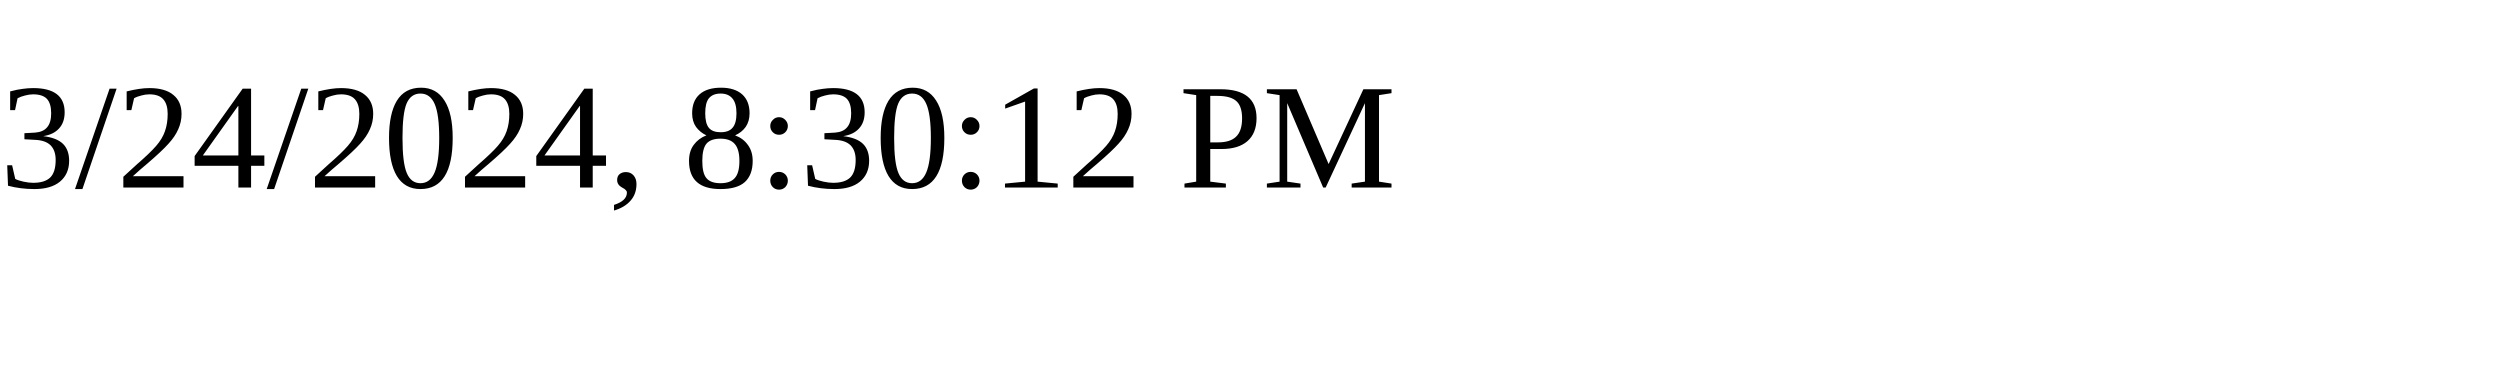
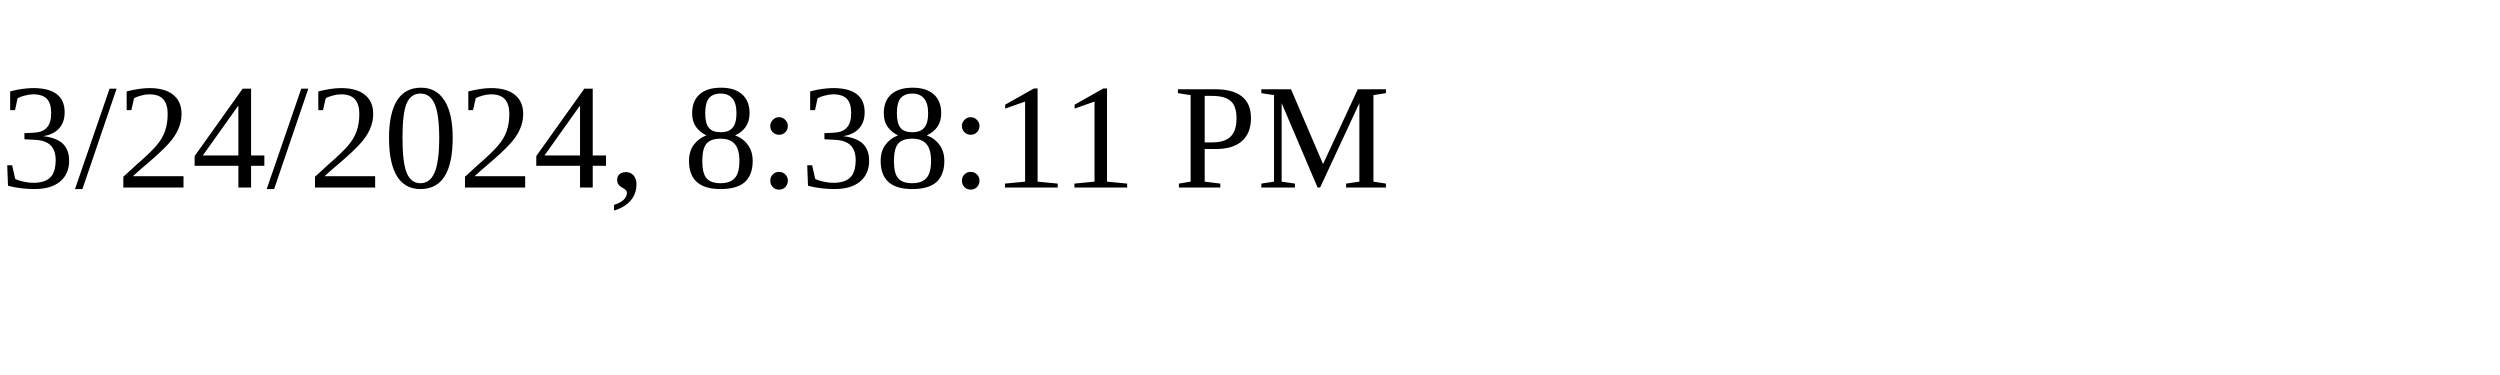
<svg xmlns="http://www.w3.org/2000/svg" height="30" width="200">
-   <text x="0" y="15">3/24/2024, 8:30:12 PM</text>
+   <text x="0" y="15">3/24/2024, 8:38:11 PM</text>
</svg>
